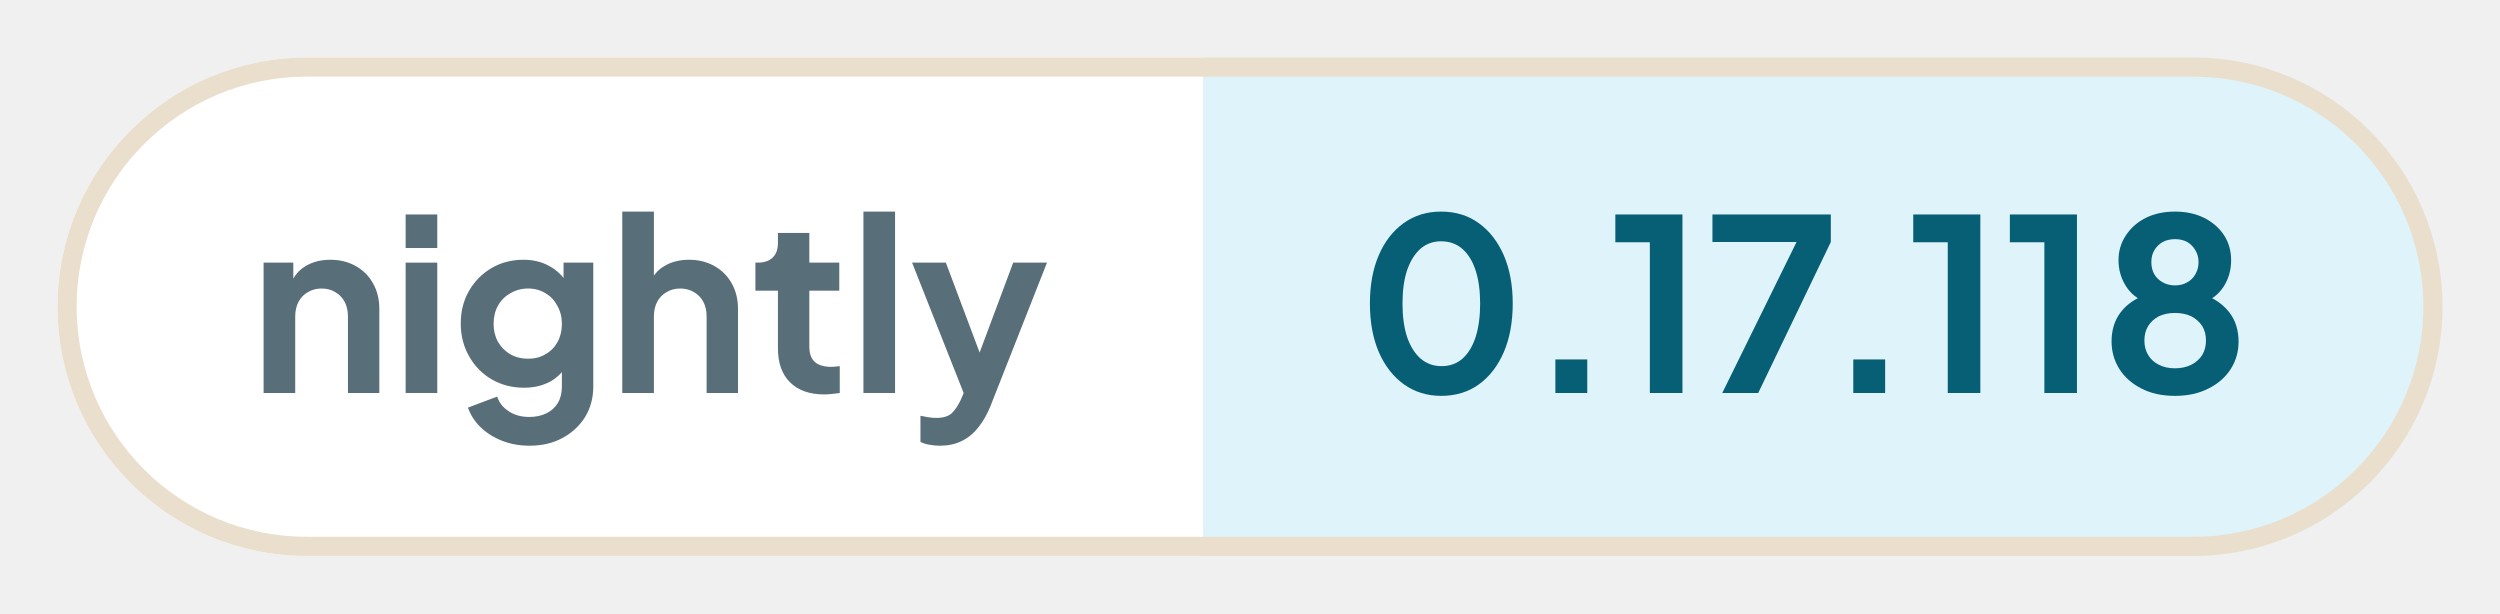
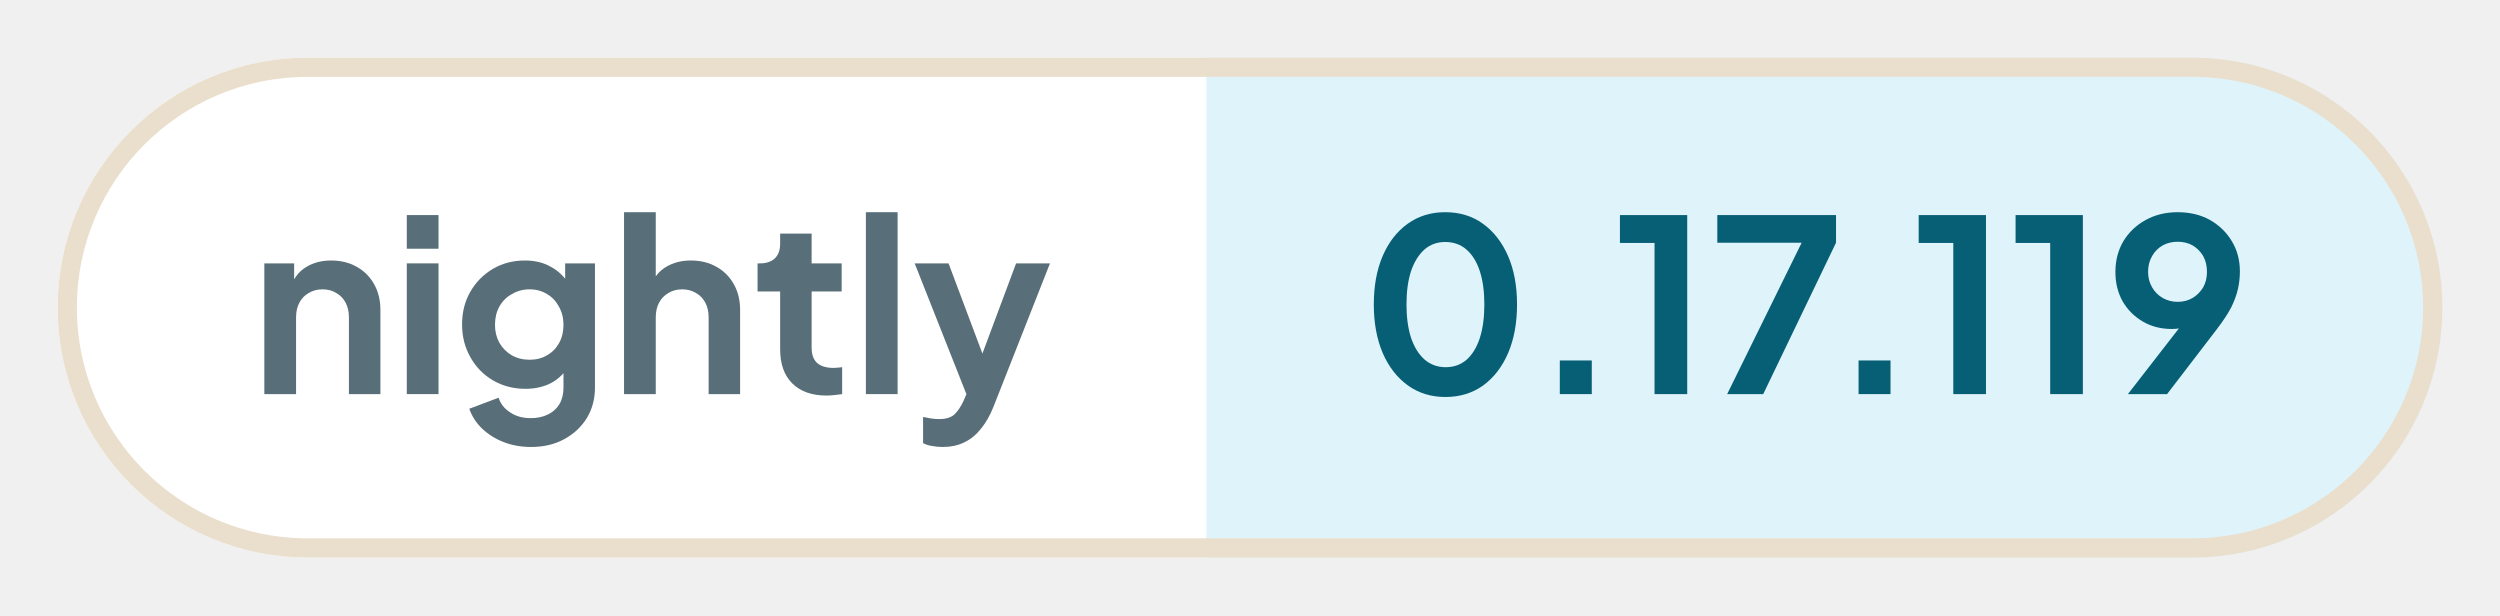
- <svg xmlns="http://www.w3.org/2000/svg" width="130.41" height="32" viewBox="0 0 130.41 32" role="img" aria-label="nightly: 0.17.118">
+ <svg xmlns="http://www.w3.org/2000/svg" width="130.04" height="32" viewBox="0 0 130.04 32" role="img" aria-label="nightly: 0.17.119">
  <defs>
    <clipPath id="pill">
-       <rect x="3" y="3" width="124.41" height="26" rx="13" />
+       <rect x="3" y="3" width="124.04" height="26" rx="13" />
    </clipPath>
  </defs>
  <g clip-path="url(#pill)">
    <rect x="3" y="3" width="59.76" height="26" fill="#ffffff" />
-     <rect x="62.76" y="3" width="64.65" height="26" fill="#dff3fa" />
+     <rect x="62.76" y="3" width="64.28" height="26" fill="#dff3fa" />
  </g>
-   <rect x="3.5" y="3.5" width="123.41" height="25" rx="12.5" fill="none" stroke="#eadfcd" />
+   <rect x="3.5" y="3.5" width="123.04" height="25" rx="12.5" fill="none" stroke="#eadfcd" />
  <g fill="#586e78">
    <path transform="translate(13 20.5) scale(0.0125)" d="M60 0V-544H184V-436L174 -456Q193 -505 236 -530Q280 -556 338 -556Q398 -556 444 -530Q491 -504 517 -457Q543 -411 543 -350V0H412V-319Q412 -355 398 -381Q384 -407 359 -421Q335 -436 302 -436Q270 -436 245 -421Q220 -407 206 -381Q192 -355 192 -319V0Z" />
    <path transform="translate(20.41 20.5) scale(0.0125)" d="M60 0V-544H192V0ZM60 -605V-745H192V-605Z" />
    <path transform="translate(23.56 20.5) scale(0.0125)" d="M325 220Q264 220 212 200Q160 180 122 144Q85 109 68 61L190 15Q202 53 238 76Q273 100 324 100Q364 100 395 85Q426 70 443 42Q460 13 460 -27V-150L484 -121Q456 -72 410 -47Q363 -22 302 -22Q227 -22 167 -57Q107 -92 73 -153Q38 -214 38 -290Q38 -367 73 -427Q107 -486 166 -521Q225 -556 300 -556Q361 -556 407 -530Q454 -505 484 -456L467 -424V-544H591V-27Q591 44 557 100Q522 156 462 188Q403 220 325 220ZM319 -143Q361 -143 392 -162Q424 -180 442 -213Q460 -246 460 -288Q460 -331 441 -364Q423 -398 392 -416Q360 -436 319 -436Q278 -436 245 -416Q212 -398 193 -364Q175 -331 175 -288Q175 -247 193 -214Q212 -181 244 -162Q277 -143 319 -143Z" />
    <path transform="translate(31.71 20.5) scale(0.0125)" d="M60 0V-757H192V-436L174 -456Q193 -505 236 -530Q280 -556 338 -556Q398 -556 444 -530Q491 -504 517 -457Q543 -411 543 -350V0H412V-319Q412 -355 398 -381Q384 -407 359 -421Q334 -436 302 -436Q270 -436 245 -421Q220 -407 206 -381Q192 -355 192 -319V0Z" />
    <path transform="translate(39.13 20.5) scale(0.0125)" d="M309 6Q217 6 166 -45Q116 -95 116 -187V-427H22V-544H32Q72 -544 94 -565Q116 -586 116 -626V-668H247V-544H372V-427H247V-194Q247 -166 256 -148Q266 -128 286 -119Q307 -109 338 -109Q346 -109 355 -110Q365 -111 374 -112V0Q360 2 342 4Q324 6 309 6Z" />
    <path transform="translate(44.29 20.5) scale(0.0125)" d="M60 0V-757H192V0Z" />
    <path transform="translate(47.44 20.5) scale(0.0125)" d="M127 220Q105 220 84 216Q63 213 46 204V95Q59 98 77 101Q96 104 112 104Q157 104 178 83Q198 63 214 29L250 -55L248 55L11 -544H152L318 -102H268L433 -544H574L338 55Q317 107 287 144Q257 182 217 201Q178 220 127 220Z" />
  </g>
  <g fill="#075f76">
    <path transform="translate(70.76 20.5) scale(0.0125)" d="M354 12Q265 12 198 -36Q131 -84 93 -171Q56 -258 56 -373Q56 -489 93 -575Q130 -661 197 -709Q264 -757 353 -757Q444 -757 510 -709Q577 -661 615 -574Q652 -488 652 -373Q652 -258 615 -171Q578 -85 511 -36Q444 12 354 12ZM355 -112Q406 -112 442 -143Q478 -175 497 -233Q516 -292 516 -373Q516 -454 497 -512Q478 -570 441 -602Q405 -633 353 -633Q303 -633 267 -602Q231 -570 211 -512Q192 -454 192 -373Q192 -293 211 -234Q231 -176 267 -144Q304 -112 355 -112Z" />
    <path transform="translate(79.61 20.5) scale(0.0125)" d="M122 0V-140H255V0Z" />
    <path transform="translate(83.9 20.5) scale(0.0125)" d="M173 0V-629H29V-745H309V0Z" />
    <path transform="translate(88.94 20.5) scale(0.0125)" d="M72 0 382 -630H31V-745H525V-630L222 0Z" />
    <path transform="translate(95.15 20.5) scale(0.0125)" d="M122 0V-140H255V0Z" />
    <path transform="translate(99.44 20.5) scale(0.0125)" d="M173 0V-629H29V-745H309V0Z" />
    <path transform="translate(104.48 20.5) scale(0.0125)" d="M173 0V-629H29V-745H309V0Z" />
-     <path transform="translate(109.51 20.5) scale(0.0125)" d="M316 12Q234 12 175 -19Q116 -49 83 -101Q51 -153 51 -215Q51 -288 90 -338Q129 -389 203 -413L195 -380Q142 -397 111 -446Q80 -495 80 -554Q80 -612 111 -658Q141 -704 194 -731Q247 -757 316 -757Q384 -757 437 -731Q489 -705 520 -659Q550 -613 550 -554Q550 -494 520 -446Q489 -397 436 -379L429 -414Q502 -388 542 -337Q581 -287 581 -214Q581 -152 549 -101Q516 -49 456 -19Q396 12 316 12ZM316 -103Q354 -103 384 -118Q412 -132 429 -158Q445 -184 445 -219Q445 -254 429 -280Q412 -305 384 -320Q354 -334 316 -334Q277 -334 248 -320Q220 -305 204 -280Q188 -254 188 -219Q188 -184 204 -158Q220 -132 248 -118Q277 -103 316 -103ZM316 -449Q345 -449 367 -462Q389 -474 401 -496Q414 -518 414 -546Q414 -574 401 -595Q389 -617 367 -630Q345 -642 316 -642Q287 -642 264 -630Q242 -617 229 -595Q217 -574 217 -546Q217 -518 229 -496Q242 -474 264 -462Q287 -449 316 -449Z" />
+     <path transform="translate(109.51 20.5) scale(0.0125)" d="M94 0 347 -326 370 -302Q355 -291 341 -284Q326 -277 311 -274Q295 -271 277 -271Q209 -271 156 -302Q103 -333 72 -386Q42 -440 42 -508Q42 -580 75 -636Q109 -692 167 -724Q226 -757 301 -757Q377 -757 435 -725Q493 -692 526 -637Q560 -582 560 -510Q560 -474 552 -438Q544 -402 524 -361Q503 -321 464 -270L257 0ZM301 -384Q336 -384 363 -400Q390 -416 407 -444Q423 -472 423 -509Q423 -546 407 -575Q390 -603 363 -619Q336 -634 301 -634Q267 -634 239 -619Q211 -603 195 -575Q178 -546 178 -509Q178 -472 195 -444Q211 -416 239 -400Q267 -384 301 -384Z" />
  </g>
</svg>
